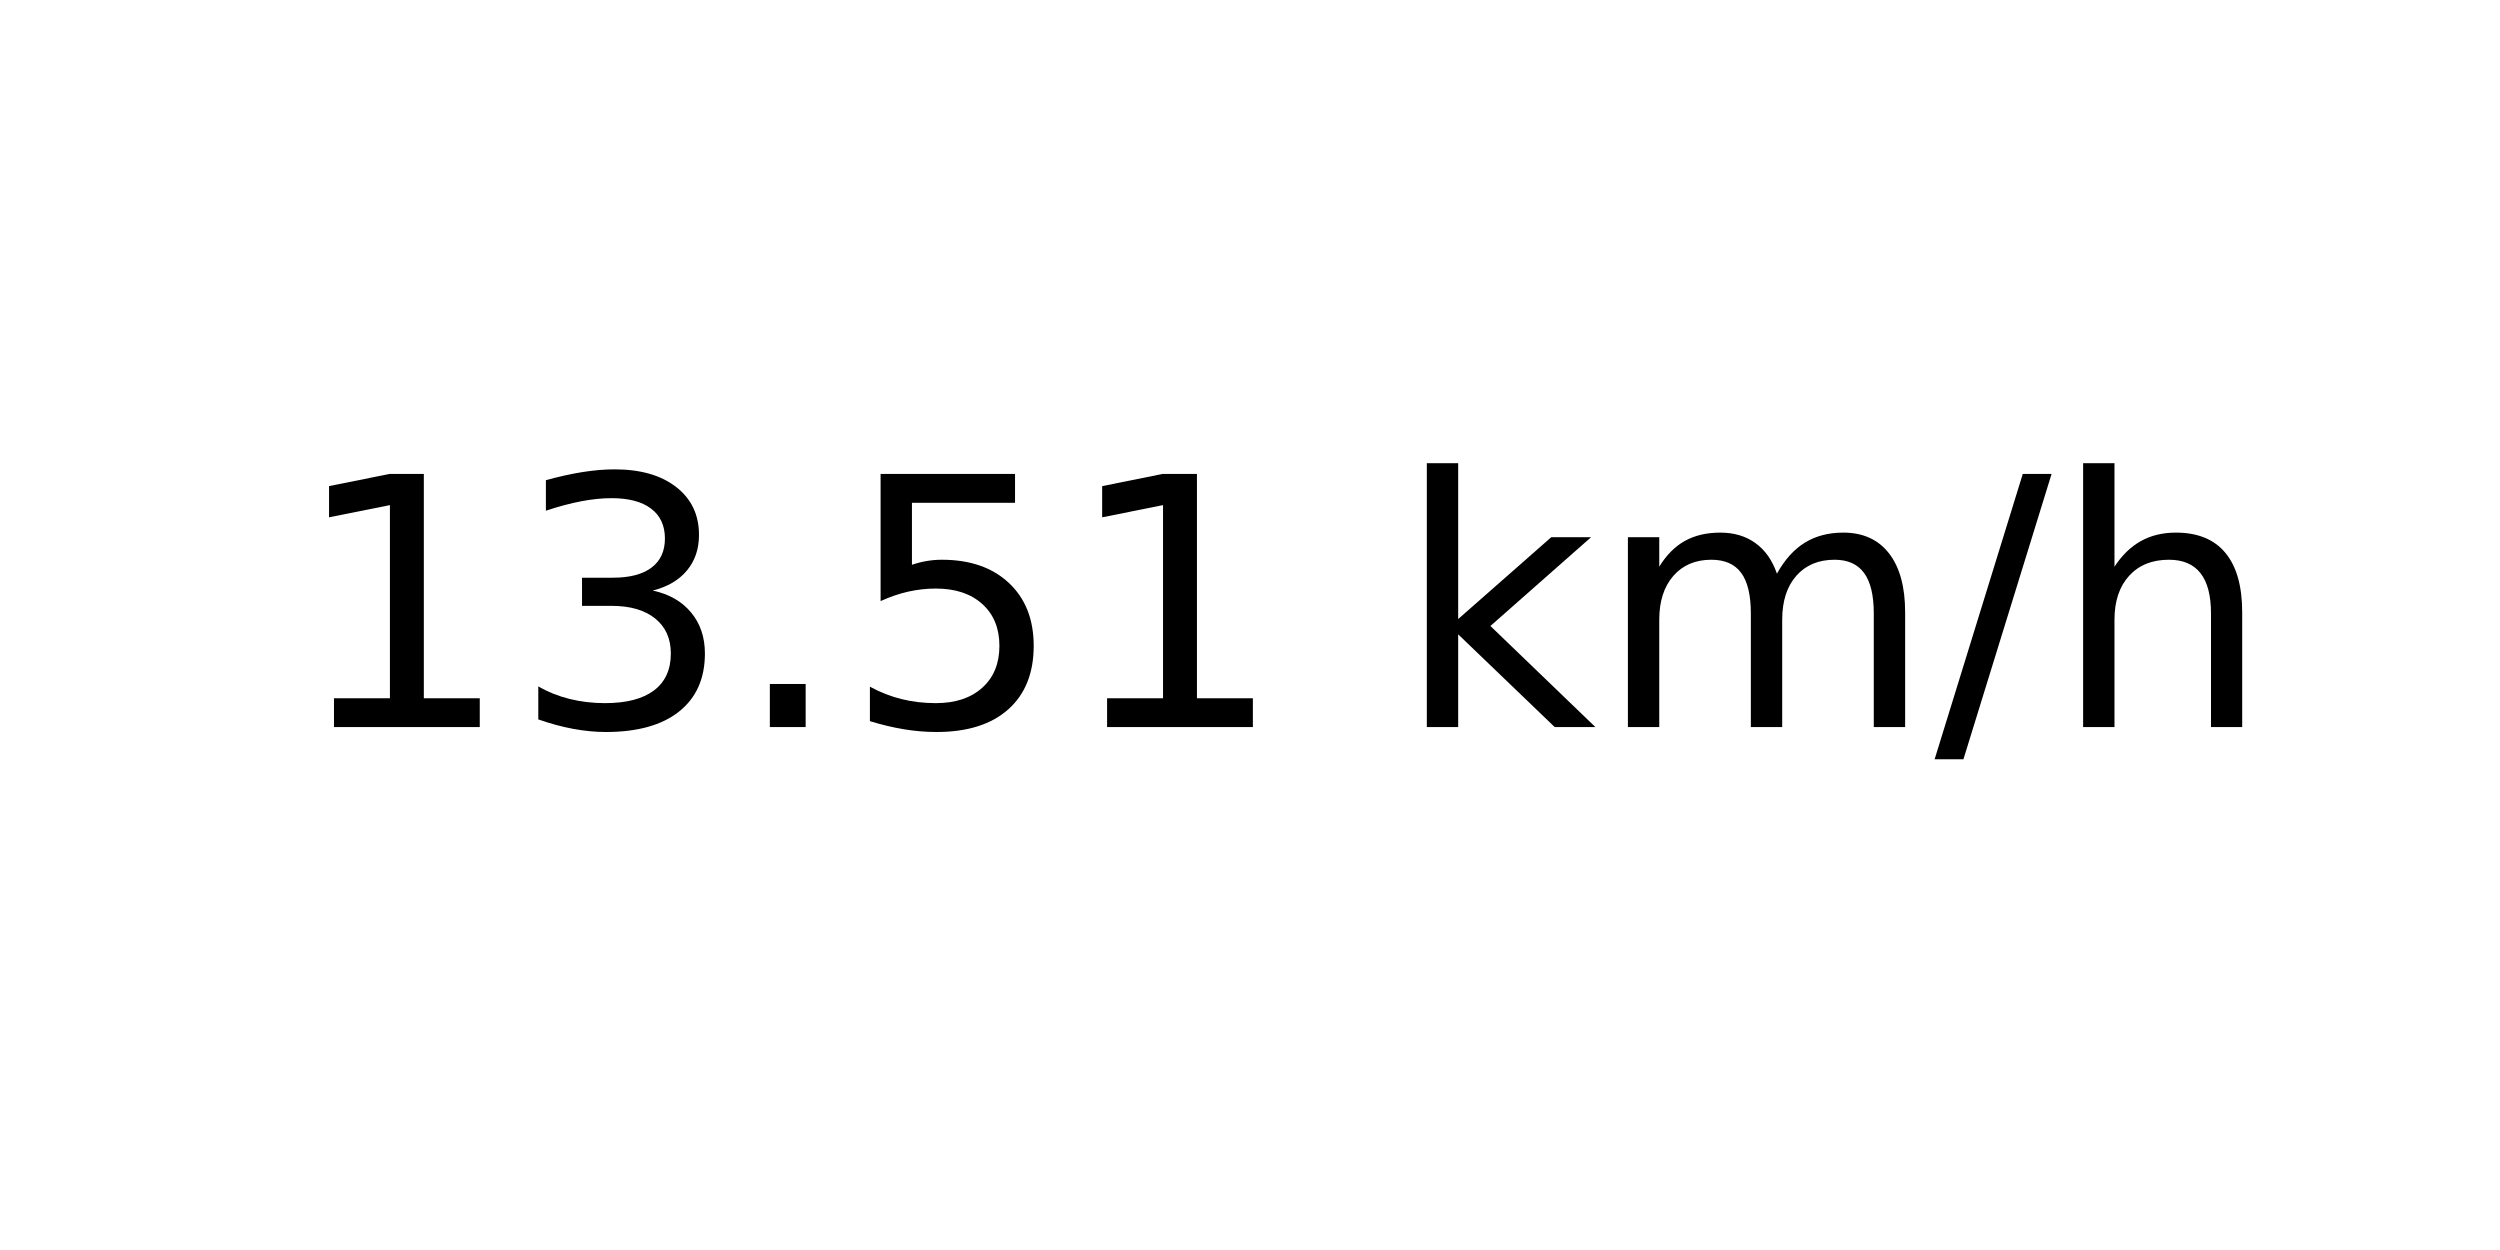
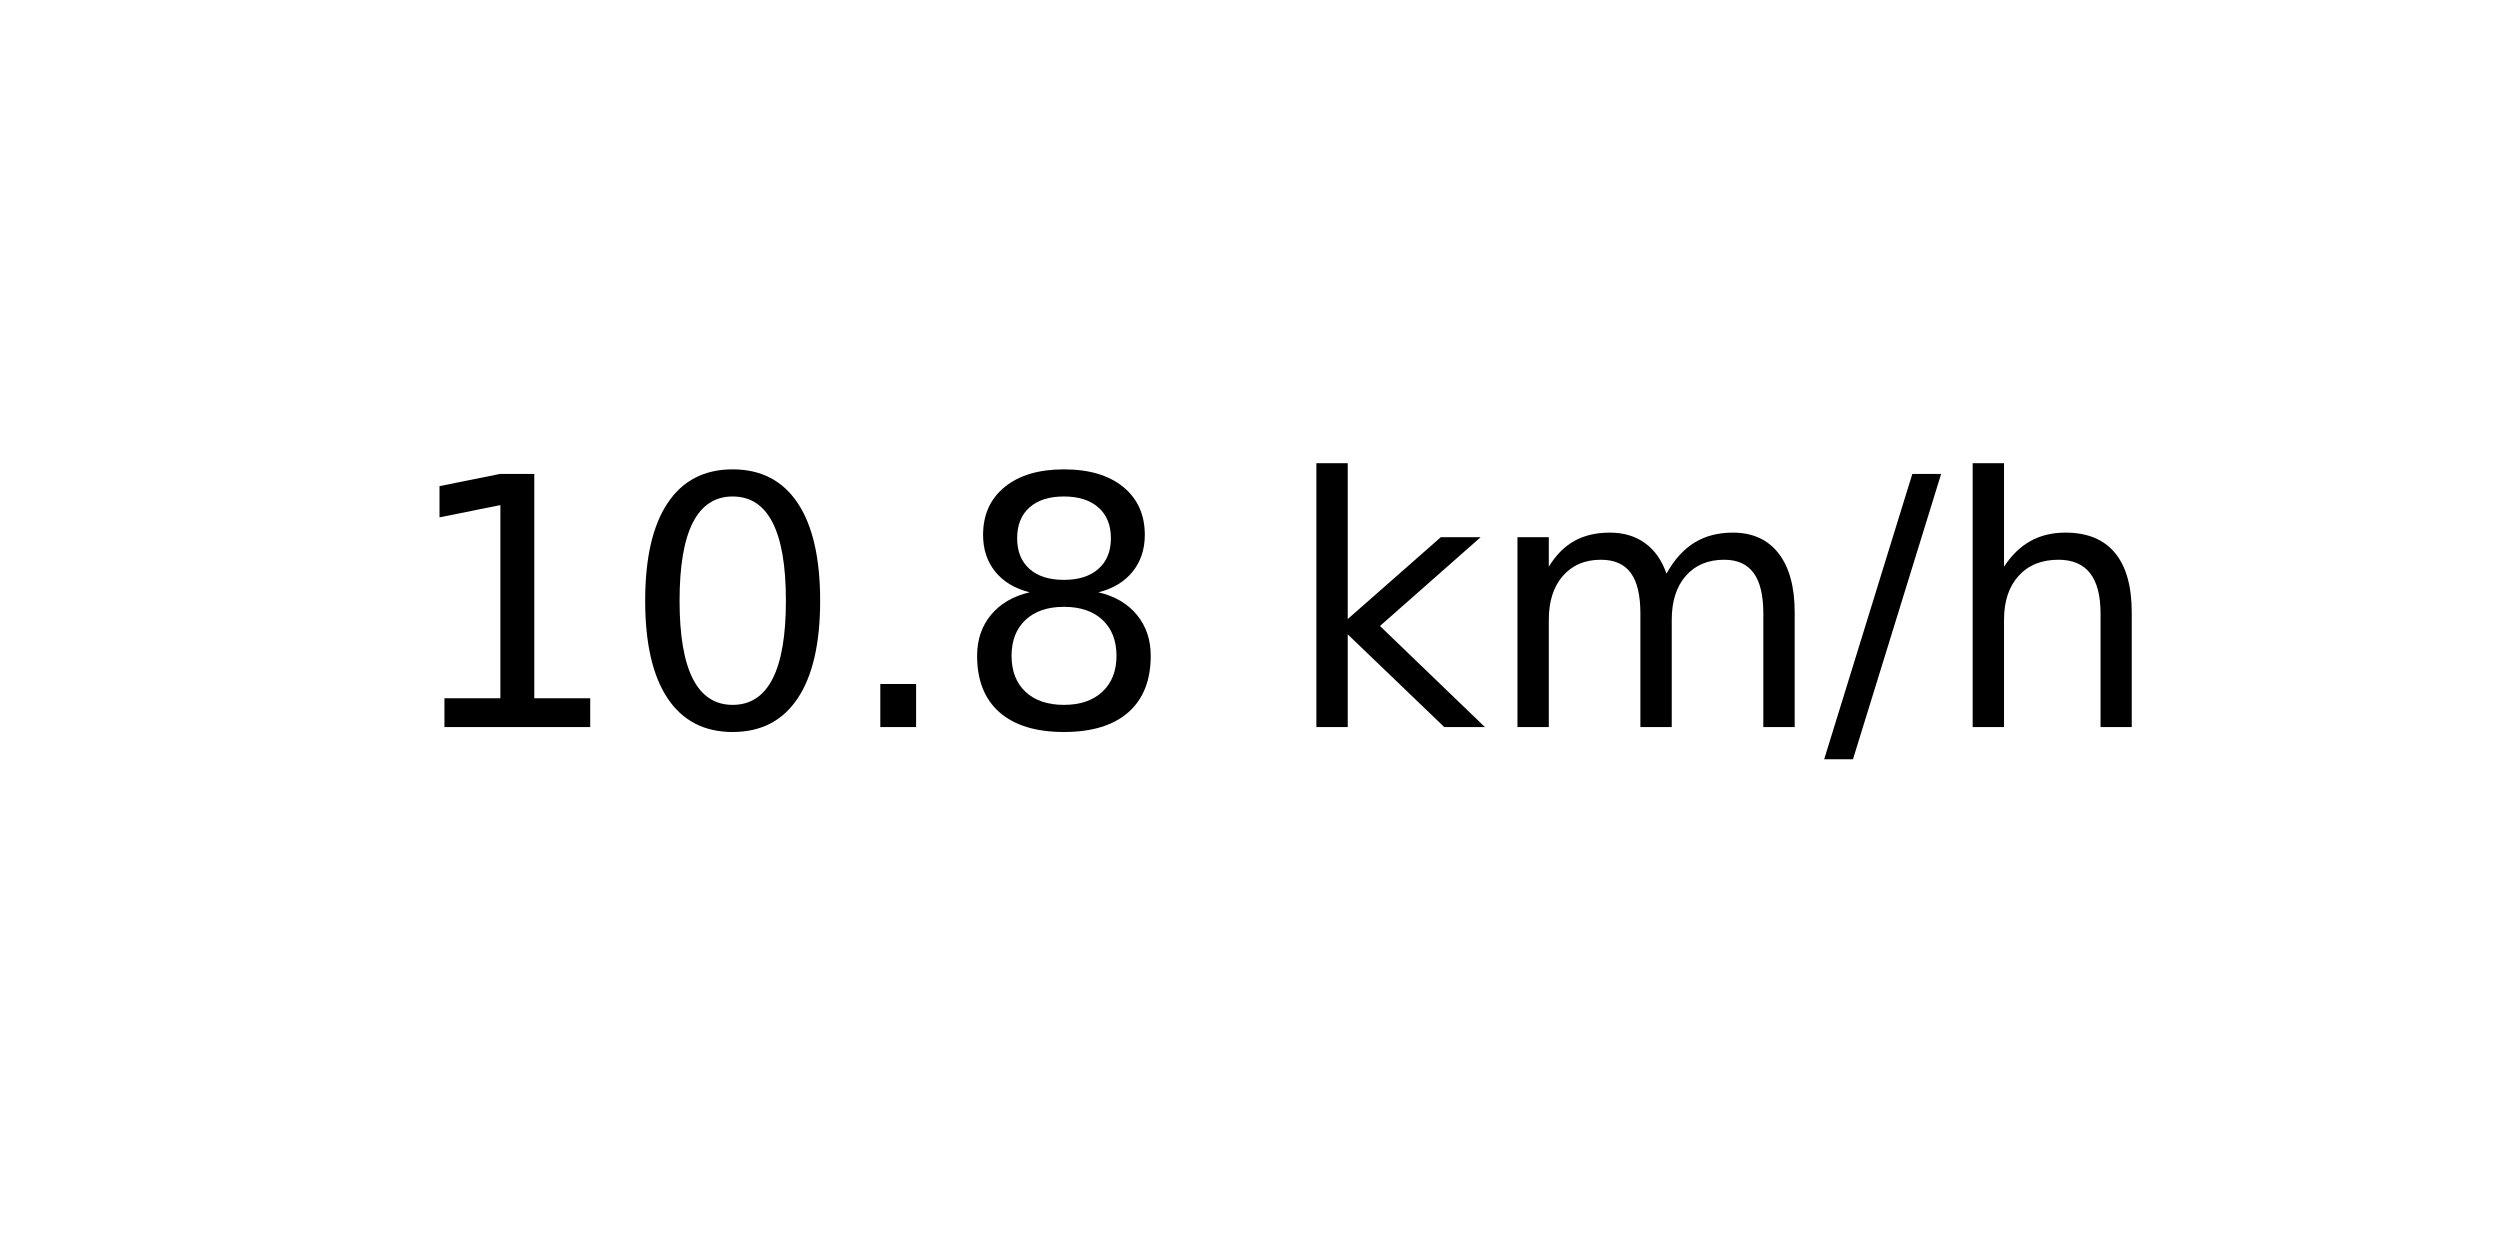
<svg xmlns="http://www.w3.org/2000/svg" xmlns:xlink="http://www.w3.org/1999/xlink" width="72pt" height="36pt" viewBox="0 0 72 36" version="1.1">
  <defs>
    <style type="text/css">*{stroke-linejoin: round; stroke-linecap: butt}</style>
  </defs>
  <g id="figure_1">
    <g id="axes_1">
      <g id="text_1">
-         <g transform="translate(8.378125 20.93937) scale(0.1 -0.1)">
+         <g transform="translate(11.55937 20.93937) scale(0.1 -0.1)">
          <defs>
            <path id="DejaVuSans-31" d="M 794 531  L 1825 531  L 1825 4091  L 703 3866  L 703 4441  L 1819 4666  L 2450 4666  L 2450 531  L 3481 531  L 3481 0  L 794 0  L 794 531  z " transform="scale(0.015625)" />
-             <path id="DejaVuSans-33" d="M 2597 2516  Q 3050 2419 3304 2112  Q 3559 1806 3559 1356  Q 3559 666 3084 287  Q 2609 -91 1734 -91  Q 1441 -91 1130 -33  Q 819 25 488 141  L 488 750  Q 750 597 1062 519  Q 1375 441 1716 441  Q 2309 441 2620 675  Q 2931 909 2931 1356  Q 2931 1769 2642 2001  Q 2353 2234 1838 2234  L 1294 2234  L 1294 2753  L 1863 2753  Q 2328 2753 2575 2939  Q 2822 3125 2822 3475  Q 2822 3834 2567 4026  Q 2313 4219 1838 4219  Q 1578 4219 1281 4162  Q 984 4106 628 3988  L 628 4550  Q 988 4650 1302 4700  Q 1616 4750 1894 4750  Q 2613 4750 3031 4423  Q 3450 4097 3450 3541  Q 3450 3153 3228 2886  Q 3006 2619 2597 2516  z " transform="scale(0.015625)" />
+             <path id="DejaVuSans-30" d="M 2034 4250  Q 1547 4250 1301 3770  Q 1056 3291 1056 2328  Q 1056 1369 1301 889  Q 1547 409 2034 409  Q 2525 409 2770 889  Q 3016 1369 3016 2328  Q 3016 3291 2770 3770  Q 2525 4250 2034 4250  z M 2034 4750  Q 2819 4750 3233 4129  Q 3647 3509 3647 2328  Q 3647 1150 3233 529  Q 2819 -91 2034 -91  Q 1250 -91 836 529  Q 422 1150 422 2328  Q 422 3509 836 4129  Q 1250 4750 2034 4750  z " transform="scale(0.015625)" />
            <path id="DejaVuSans-2e" d="M 684 794  L 1344 794  L 1344 0  L 684 0  L 684 794  z " transform="scale(0.015625)" />
-             <path id="DejaVuSans-35" d="M 691 4666  L 3169 4666  L 3169 4134  L 1269 4134  L 1269 2991  Q 1406 3038 1543 3061  Q 1681 3084 1819 3084  Q 2600 3084 3056 2656  Q 3513 2228 3513 1497  Q 3513 744 3044 326  Q 2575 -91 1722 -91  Q 1428 -91 1123 -41  Q 819 9 494 109  L 494 744  Q 775 591 1075 516  Q 1375 441 1709 441  Q 2250 441 2565 725  Q 2881 1009 2881 1497  Q 2881 1984 2565 2268  Q 2250 2553 1709 2553  Q 1456 2553 1204 2497  Q 953 2441 691 2322  L 691 4666  z " transform="scale(0.015625)" />
+             <path id="DejaVuSans-38" d="M 2034 2216  Q 1584 2216 1326 1975  Q 1069 1734 1069 1313  Q 1069 891 1326 650  Q 1584 409 2034 409  Q 2484 409 2743 651  Q 3003 894 3003 1313  Q 3003 1734 2745 1975  Q 2488 2216 2034 2216  z M 1403 2484  Q 997 2584 770 2862  Q 544 3141 544 3541  Q 544 4100 942 4425  Q 1341 4750 2034 4750  Q 2731 4750 3128 4425  Q 3525 4100 3525 3541  Q 3525 3141 3298 2862  Q 3072 2584 2669 2484  Q 3125 2378 3379 2068  Q 3634 1759 3634 1313  Q 3634 634 3220 271  Q 2806 -91 2034 -91  Q 1263 -91 848 271  Q 434 634 434 1313  Q 434 1759 690 2068  Q 947 2378 1403 2484  z M 1172 3481  Q 1172 3119 1398 2916  Q 1625 2713 2034 2713  Q 2441 2713 2670 2916  Q 2900 3119 2900 3481  Q 2900 3844 2670 4047  Q 2441 4250 2034 4250  Q 1625 4250 1398 4047  Q 1172 3844 1172 3481  z " transform="scale(0.015625)" />
            <path id="DejaVuSans-20" transform="scale(0.015625)" />
            <path id="DejaVuSans-6b" d="M 581 4863  L 1159 4863  L 1159 1991  L 2875 3500  L 3609 3500  L 1753 1863  L 3688 0  L 2938 0  L 1159 1709  L 1159 0  L 581 0  L 581 4863  z " transform="scale(0.015625)" />
            <path id="DejaVuSans-6d" d="M 3328 2828  Q 3544 3216 3844 3400  Q 4144 3584 4550 3584  Q 5097 3584 5394 3201  Q 5691 2819 5691 2113  L 5691 0  L 5113 0  L 5113 2094  Q 5113 2597 4934 2840  Q 4756 3084 4391 3084  Q 3944 3084 3684 2787  Q 3425 2491 3425 1978  L 3425 0  L 2847 0  L 2847 2094  Q 2847 2600 2669 2842  Q 2491 3084 2119 3084  Q 1678 3084 1418 2786  Q 1159 2488 1159 1978  L 1159 0  L 581 0  L 581 3500  L 1159 3500  L 1159 2956  Q 1356 3278 1631 3431  Q 1906 3584 2284 3584  Q 2666 3584 2933 3390  Q 3200 3197 3328 2828  z " transform="scale(0.015625)" />
            <path id="DejaVuSans-2f" d="M 1625 4666  L 2156 4666  L 531 -594  L 0 -594  L 1625 4666  z " transform="scale(0.015625)" />
            <path id="DejaVuSans-68" d="M 3513 2113  L 3513 0  L 2938 0  L 2938 2094  Q 2938 2591 2744 2837  Q 2550 3084 2163 3084  Q 1697 3084 1428 2787  Q 1159 2491 1159 1978  L 1159 0  L 581 0  L 581 4863  L 1159 4863  L 1159 2956  Q 1366 3272 1645 3428  Q 1925 3584 2291 3584  Q 2894 3584 3203 3211  Q 3513 2838 3513 2113  z " transform="scale(0.015625)" />
          </defs>
          <use xlink:href="#DejaVuSans-31" />
-           <use xlink:href="#DejaVuSans-33" x="63.623" />
+           <use xlink:href="#DejaVuSans-30" x="63.623" />
          <use xlink:href="#DejaVuSans-2e" x="127.246" />
-           <use xlink:href="#DejaVuSans-35" x="159.033" />
-           <use xlink:href="#DejaVuSans-31" x="222.656" />
-           <use xlink:href="#DejaVuSans-20" x="286.279" />
-           <use xlink:href="#DejaVuSans-6b" x="318.066" />
-           <use xlink:href="#DejaVuSans-6d" x="375.977" />
-           <use xlink:href="#DejaVuSans-2f" x="473.389" />
-           <use xlink:href="#DejaVuSans-68" x="507.08" />
+           <use xlink:href="#DejaVuSans-38" x="159.033" />
+           <use xlink:href="#DejaVuSans-20" x="222.656" />
+           <use xlink:href="#DejaVuSans-6b" x="254.443" />
+           <use xlink:href="#DejaVuSans-6d" x="312.354" />
+           <use xlink:href="#DejaVuSans-2f" x="409.766" />
+           <use xlink:href="#DejaVuSans-68" x="443.457" />
        </g>
      </g>
    </g>
  </g>
</svg>
